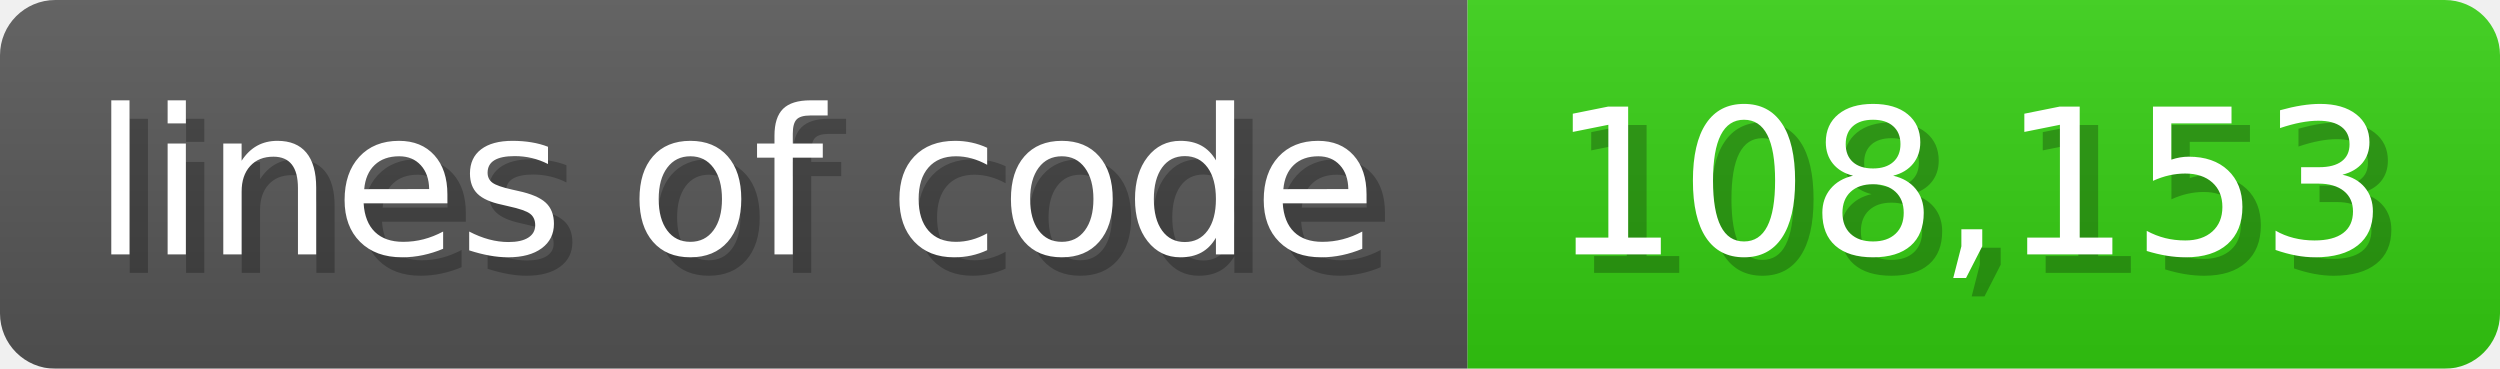
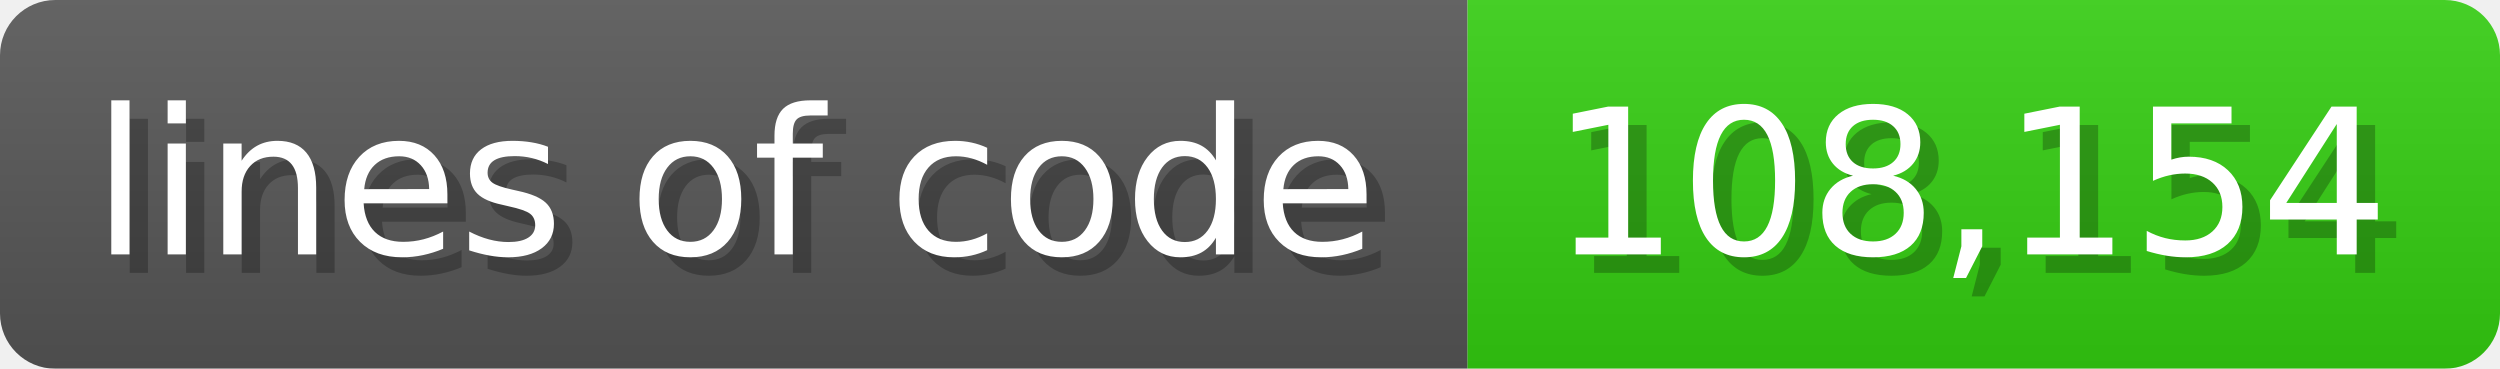
<svg xmlns="http://www.w3.org/2000/svg" width="135.6" height="20" viewBox="0 0 1356 200">
  <linearGradient id="a" x2="0" y2="100%">
    <stop offset="0" stop-opacity=".1" stop-color="#EEE" />
    <stop offset="1" stop-opacity=".1" />
  </linearGradient>
  <mask id="m">
    <rect width="1356" height="200" rx="30" fill="#FFF" />
  </mask>
  <g mask="url(#m)">
    <rect width="796" height="200" fill="#555" />
    <rect width="560" height="200" fill="#3C1" x="796" />
    <rect width="1356" height="200" fill="url(#a)" />
  </g>
  <g fill="#fff" text-anchor="start" font-family="Verdana,DejaVu Sans,sans-serif" font-size="110">
    <text x="60" y="148" textLength="696" fill="#000" opacity="0.25">lines of code</text>
    <text x="50" y="138" textLength="696">lines of code</text>
-     <text x="851" y="148" textLength="460" fill="#000" opacity="0.25">108,153</text>
-     <text x="841" y="138" textLength="460">108,153</text>
+     <text x="851" y="148" textLength="460" fill="#000" opacity="0.25">108,154</text>
+     <text x="841" y="138" textLength="460">108,154</text>
  </g>
</svg>
